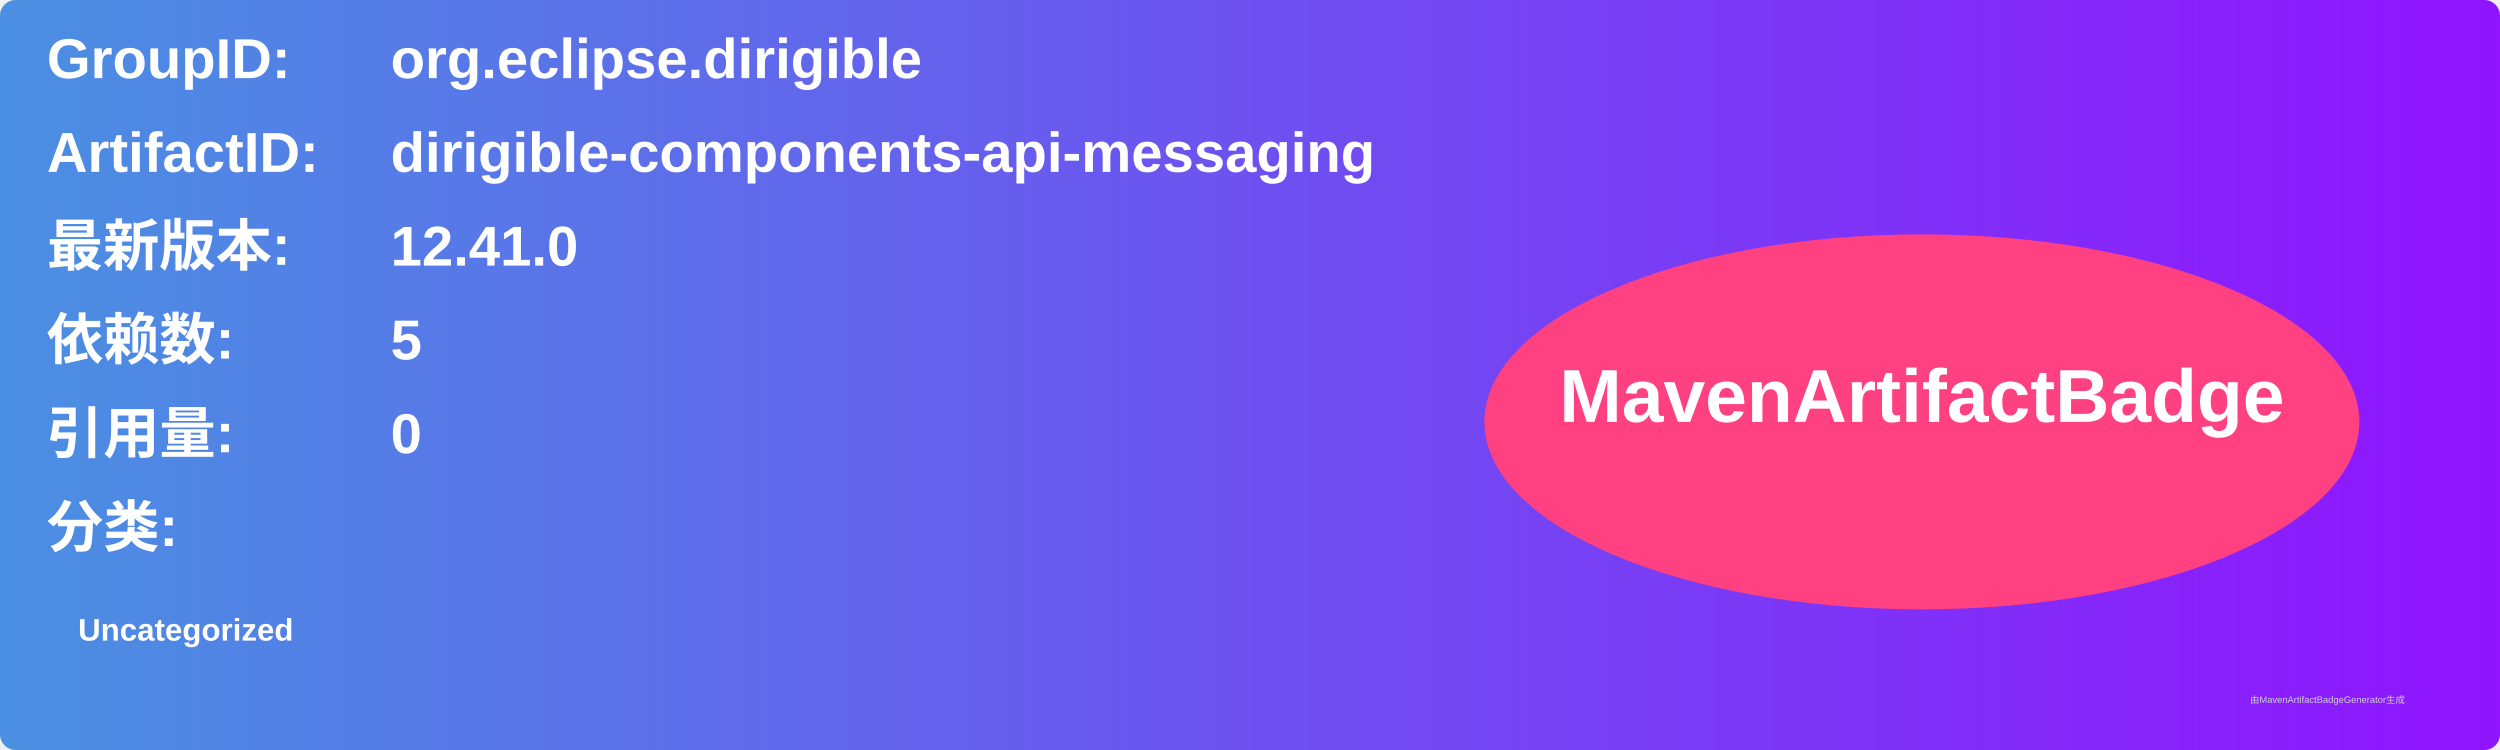
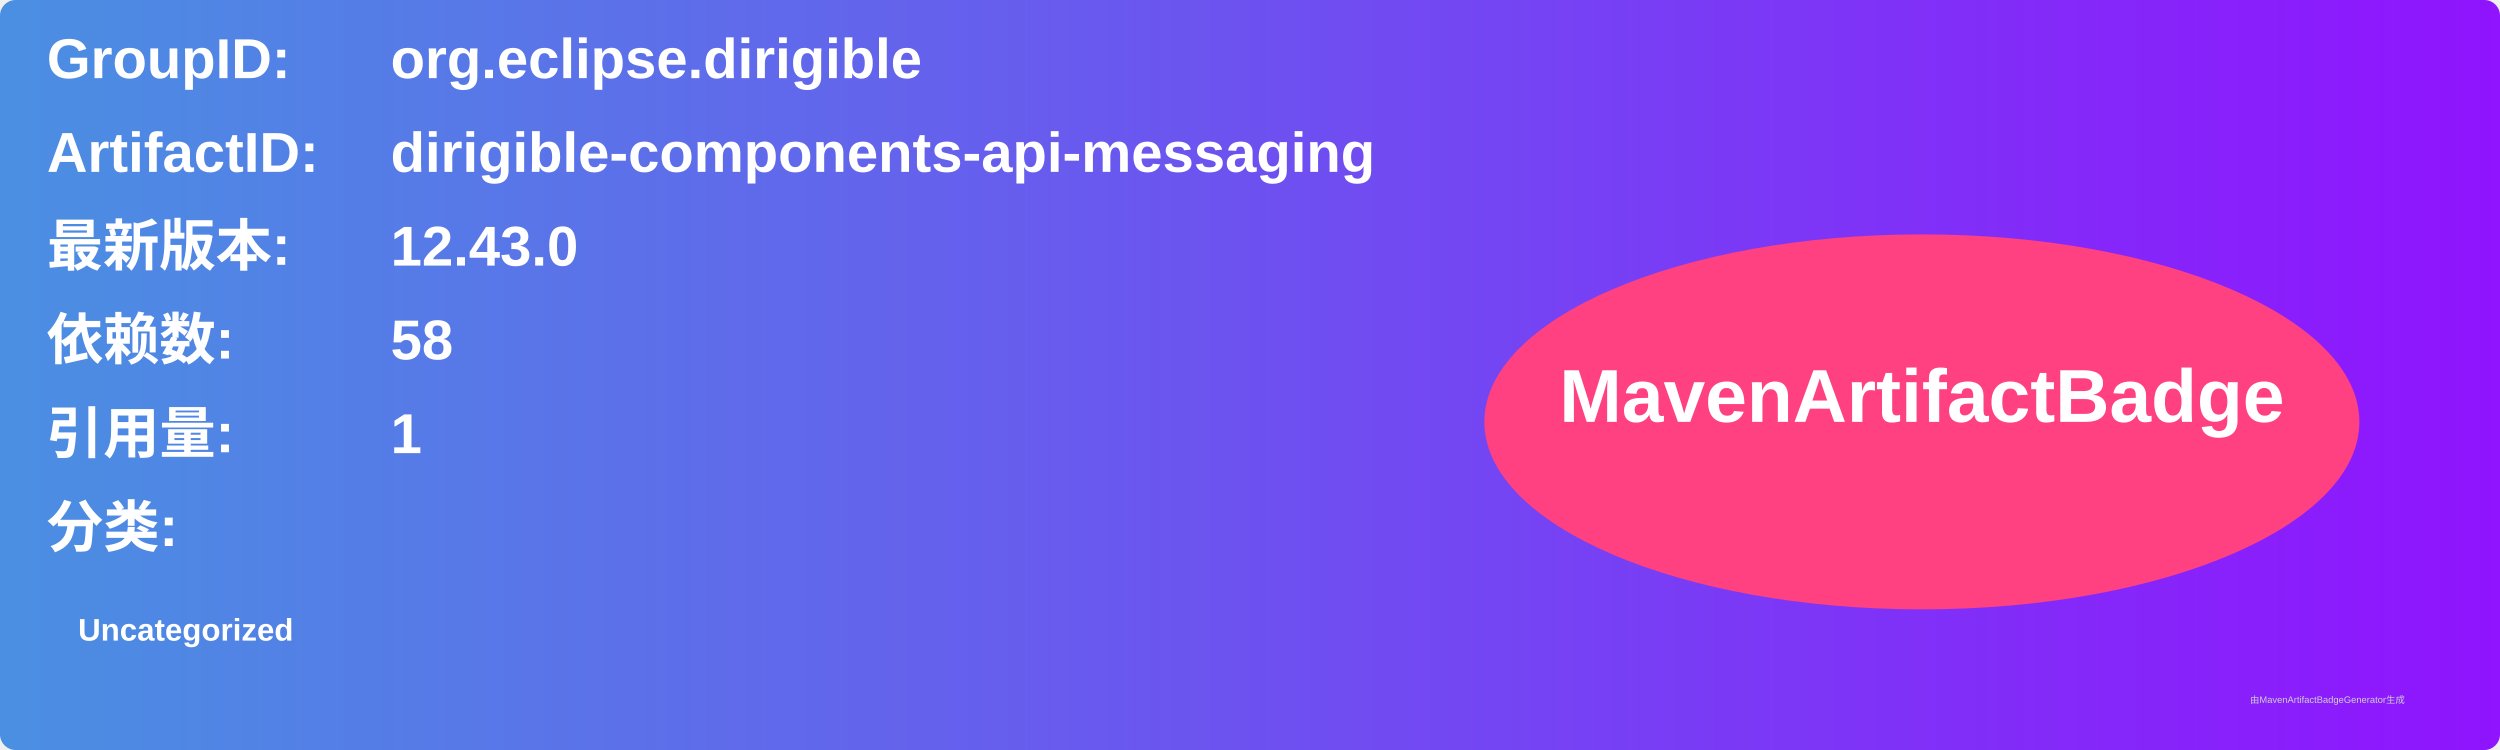
<svg xmlns="http://www.w3.org/2000/svg" width="800" height="240" viewBox="0 0 800 240">
  <linearGradient id="grad" x1="0%" y1="0%" x2="100%" y2="0%">
    <stop offset="0%" stop-color="#4a90e2" />
    <stop offset="100%" stop-color="#9013fe" />
  </linearGradient>
  <rect width="100%" height="100%" rx="5" ry="5" fill="url(#grad)" />
  <g transform="translate(15, 15)">
    <text x="0" y="10" font-family="Arial" font-size="18" fill="white" font-weight="bold" width="260">GroupID:</text>
    <text x="110" y="10" font-family="Arial" font-size="18" fill="white" font-weight="bold" width="460">org.eclipse.dirigible</text>
    <text x="0" y="40" font-family="Arial" font-size="18" fill="white" font-weight="bold" width="260">ArtifactID:</text>
    <text x="110" y="40" font-family="Arial" font-size="18" fill="white" font-weight="bold" width="460">dirigible-components-api-messaging</text>
    <text x="0" y="70" font-family="Arial" font-size="18" fill="white" font-weight="bold">最新版本:</text>
    <text x="110" y="70" font-family="Arial" font-size="18" fill="white" font-weight="bold">
-       <tspan font-weight="bold">12.41.0</tspan>
+       <tspan font-weight="bold">12.43.0</tspan>
    </text>
    <text x="0" y="100" font-family="Arial" font-size="18" fill="white" font-weight="bold">依赖数: </text>
    <text x="110" y="100" font-family="Arial" font-size="18" fill="white">
-       <tspan font-weight="bold">5</tspan>
+       <tspan font-weight="bold">58</tspan>
    </text>
    <text x="0" y="130" font-family="Arial" font-size="18" fill="white" font-weight="bold">引用量: </text>
    <text x="110" y="130" font-family="Arial" font-size="18" fill="white">
-       <tspan font-weight="bold">0</tspan>
+       <tspan font-weight="bold">1</tspan>
    </text>
    <text x="0" y="160" font-family="Arial" font-size="18" fill="white" font-weight="bold">分类:</text>
    <text x="10" y="190" font-family="Arial" font-size="10" fill="white">
      <tspan font-weight="bold">Uncategorized</tspan>
    </text>
    <ellipse cx="600" cy="120" rx="140" ry="60" fill="#ff4081" />
    <text x="600" y="120" text-anchor="middle" font-family="Arial" font-size="24" fill="white" font-weight="bold">MavenArtifactBadge</text>
  </g>
  <text x="720" y="225" font-family="Arial" font-size="3" fill="#d0d0d0">由MavenArtifactBadgeGenerator生成</text>
</svg>
